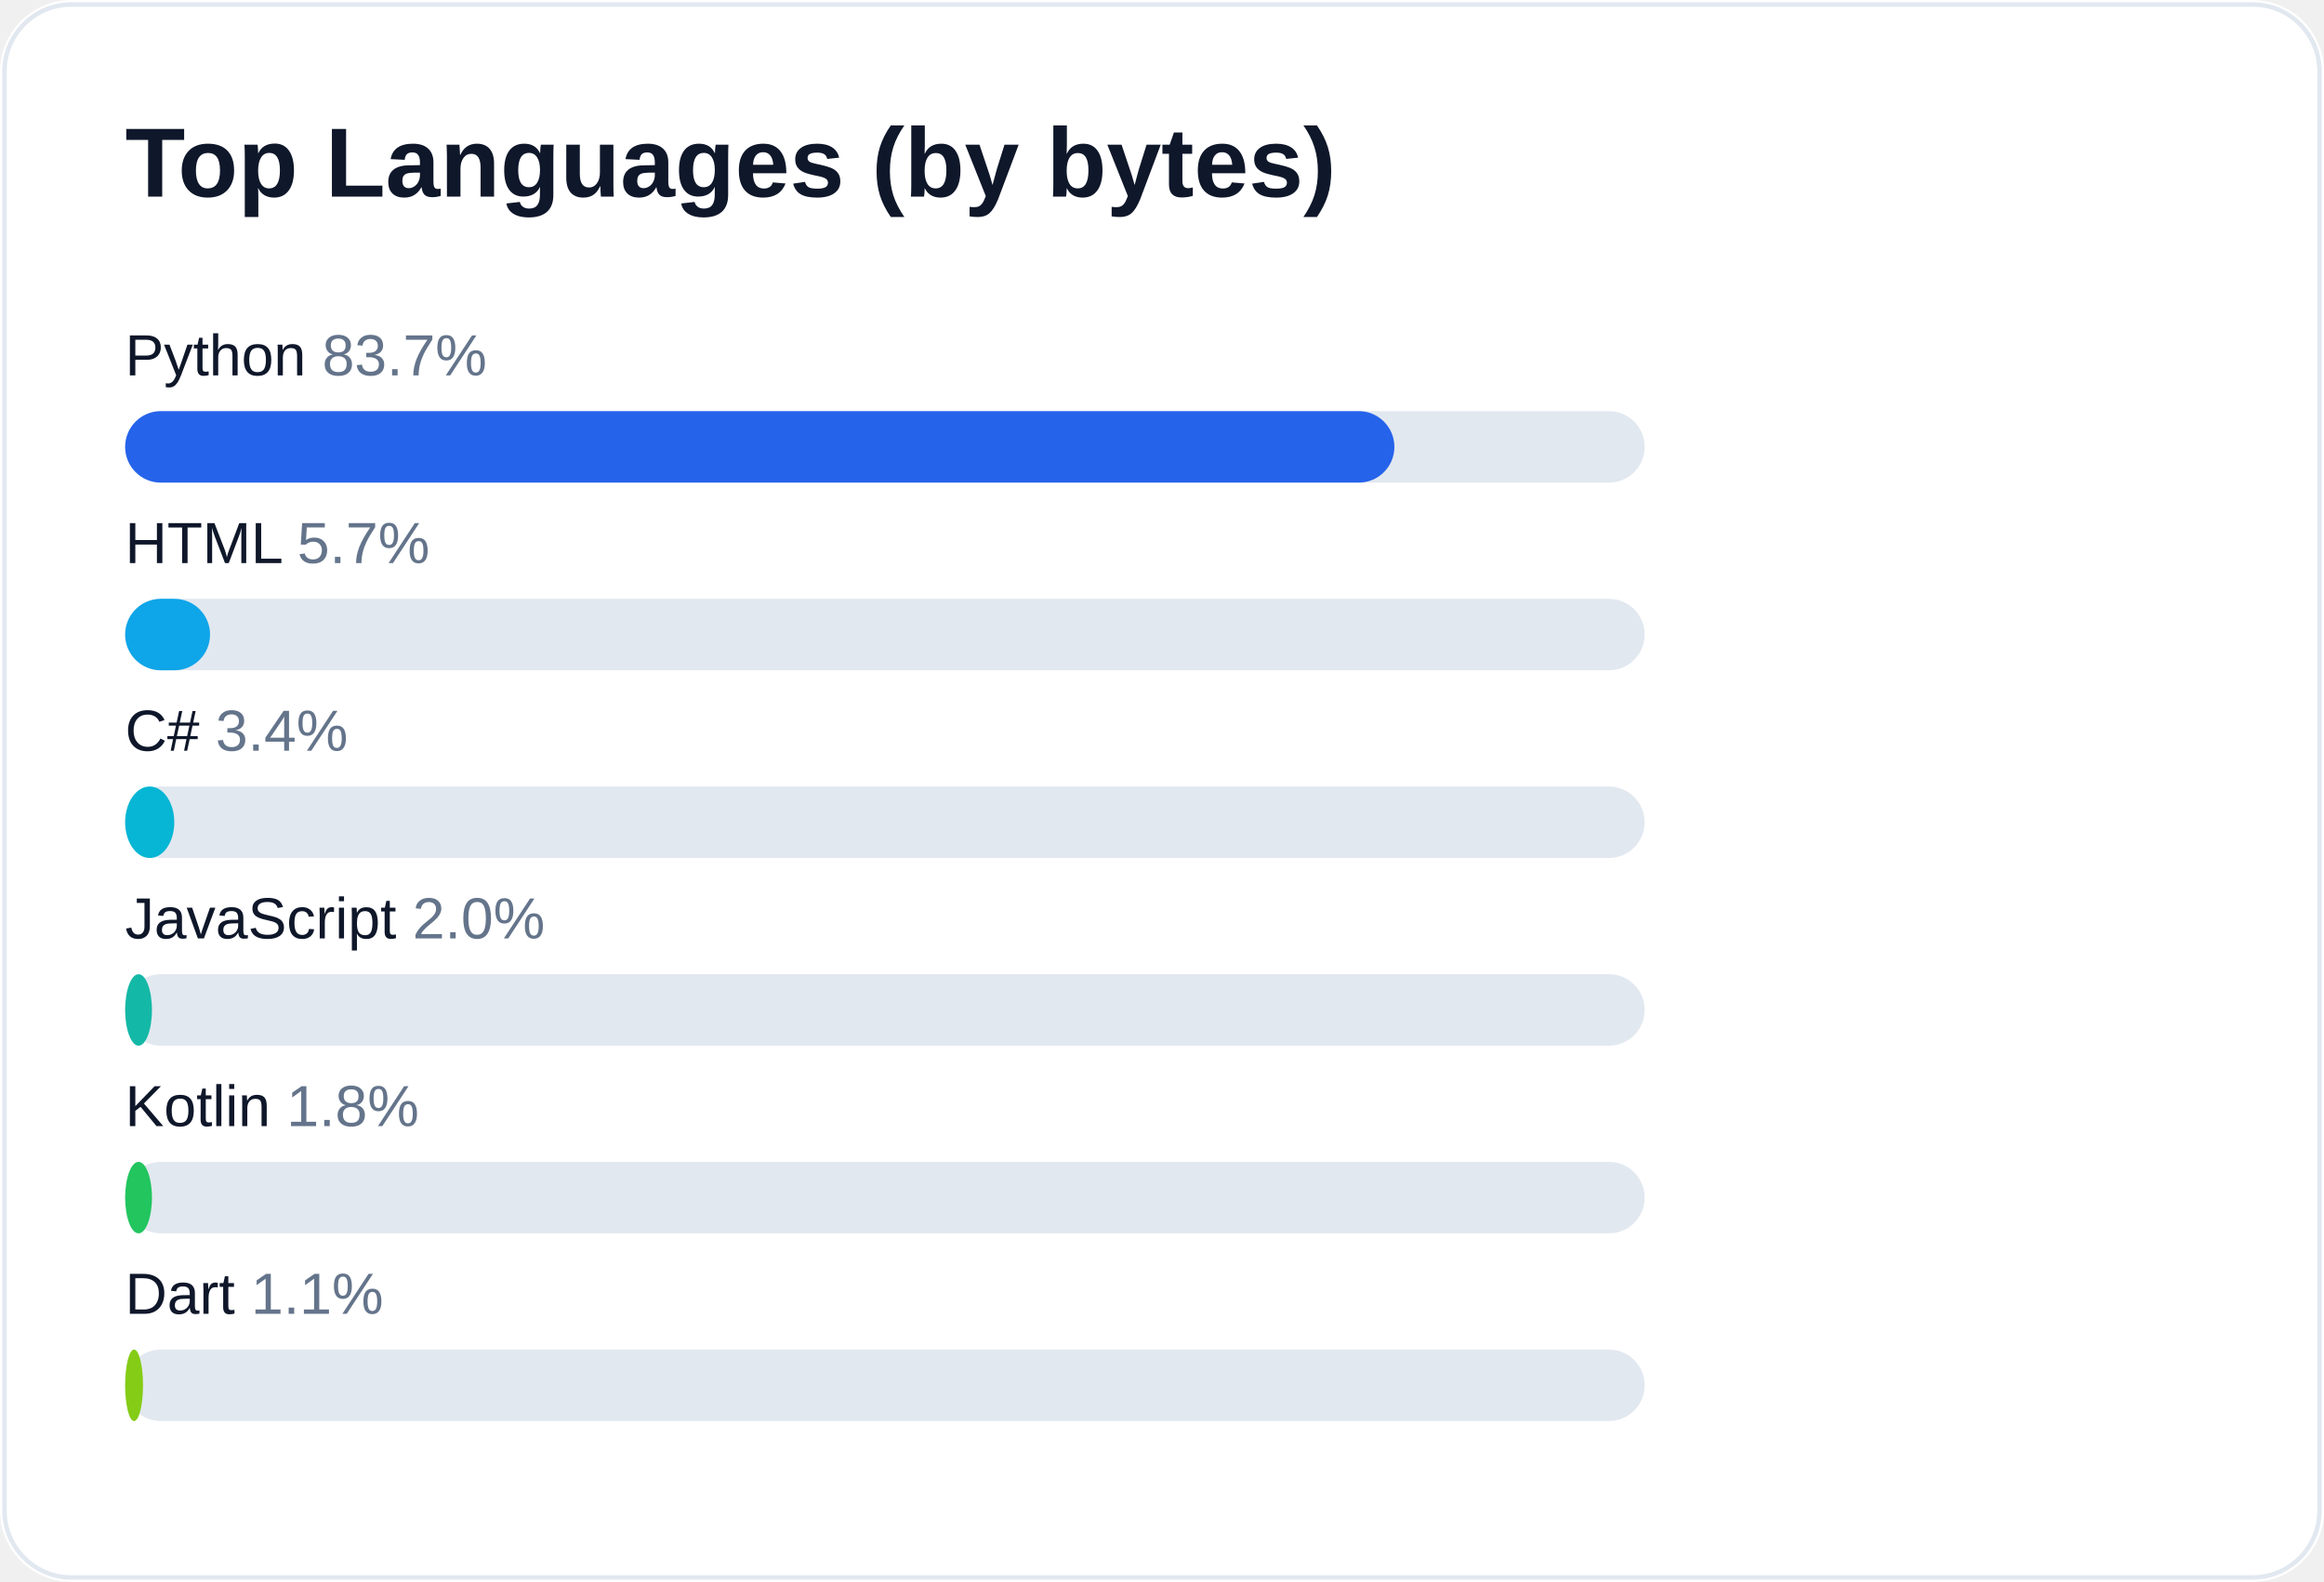
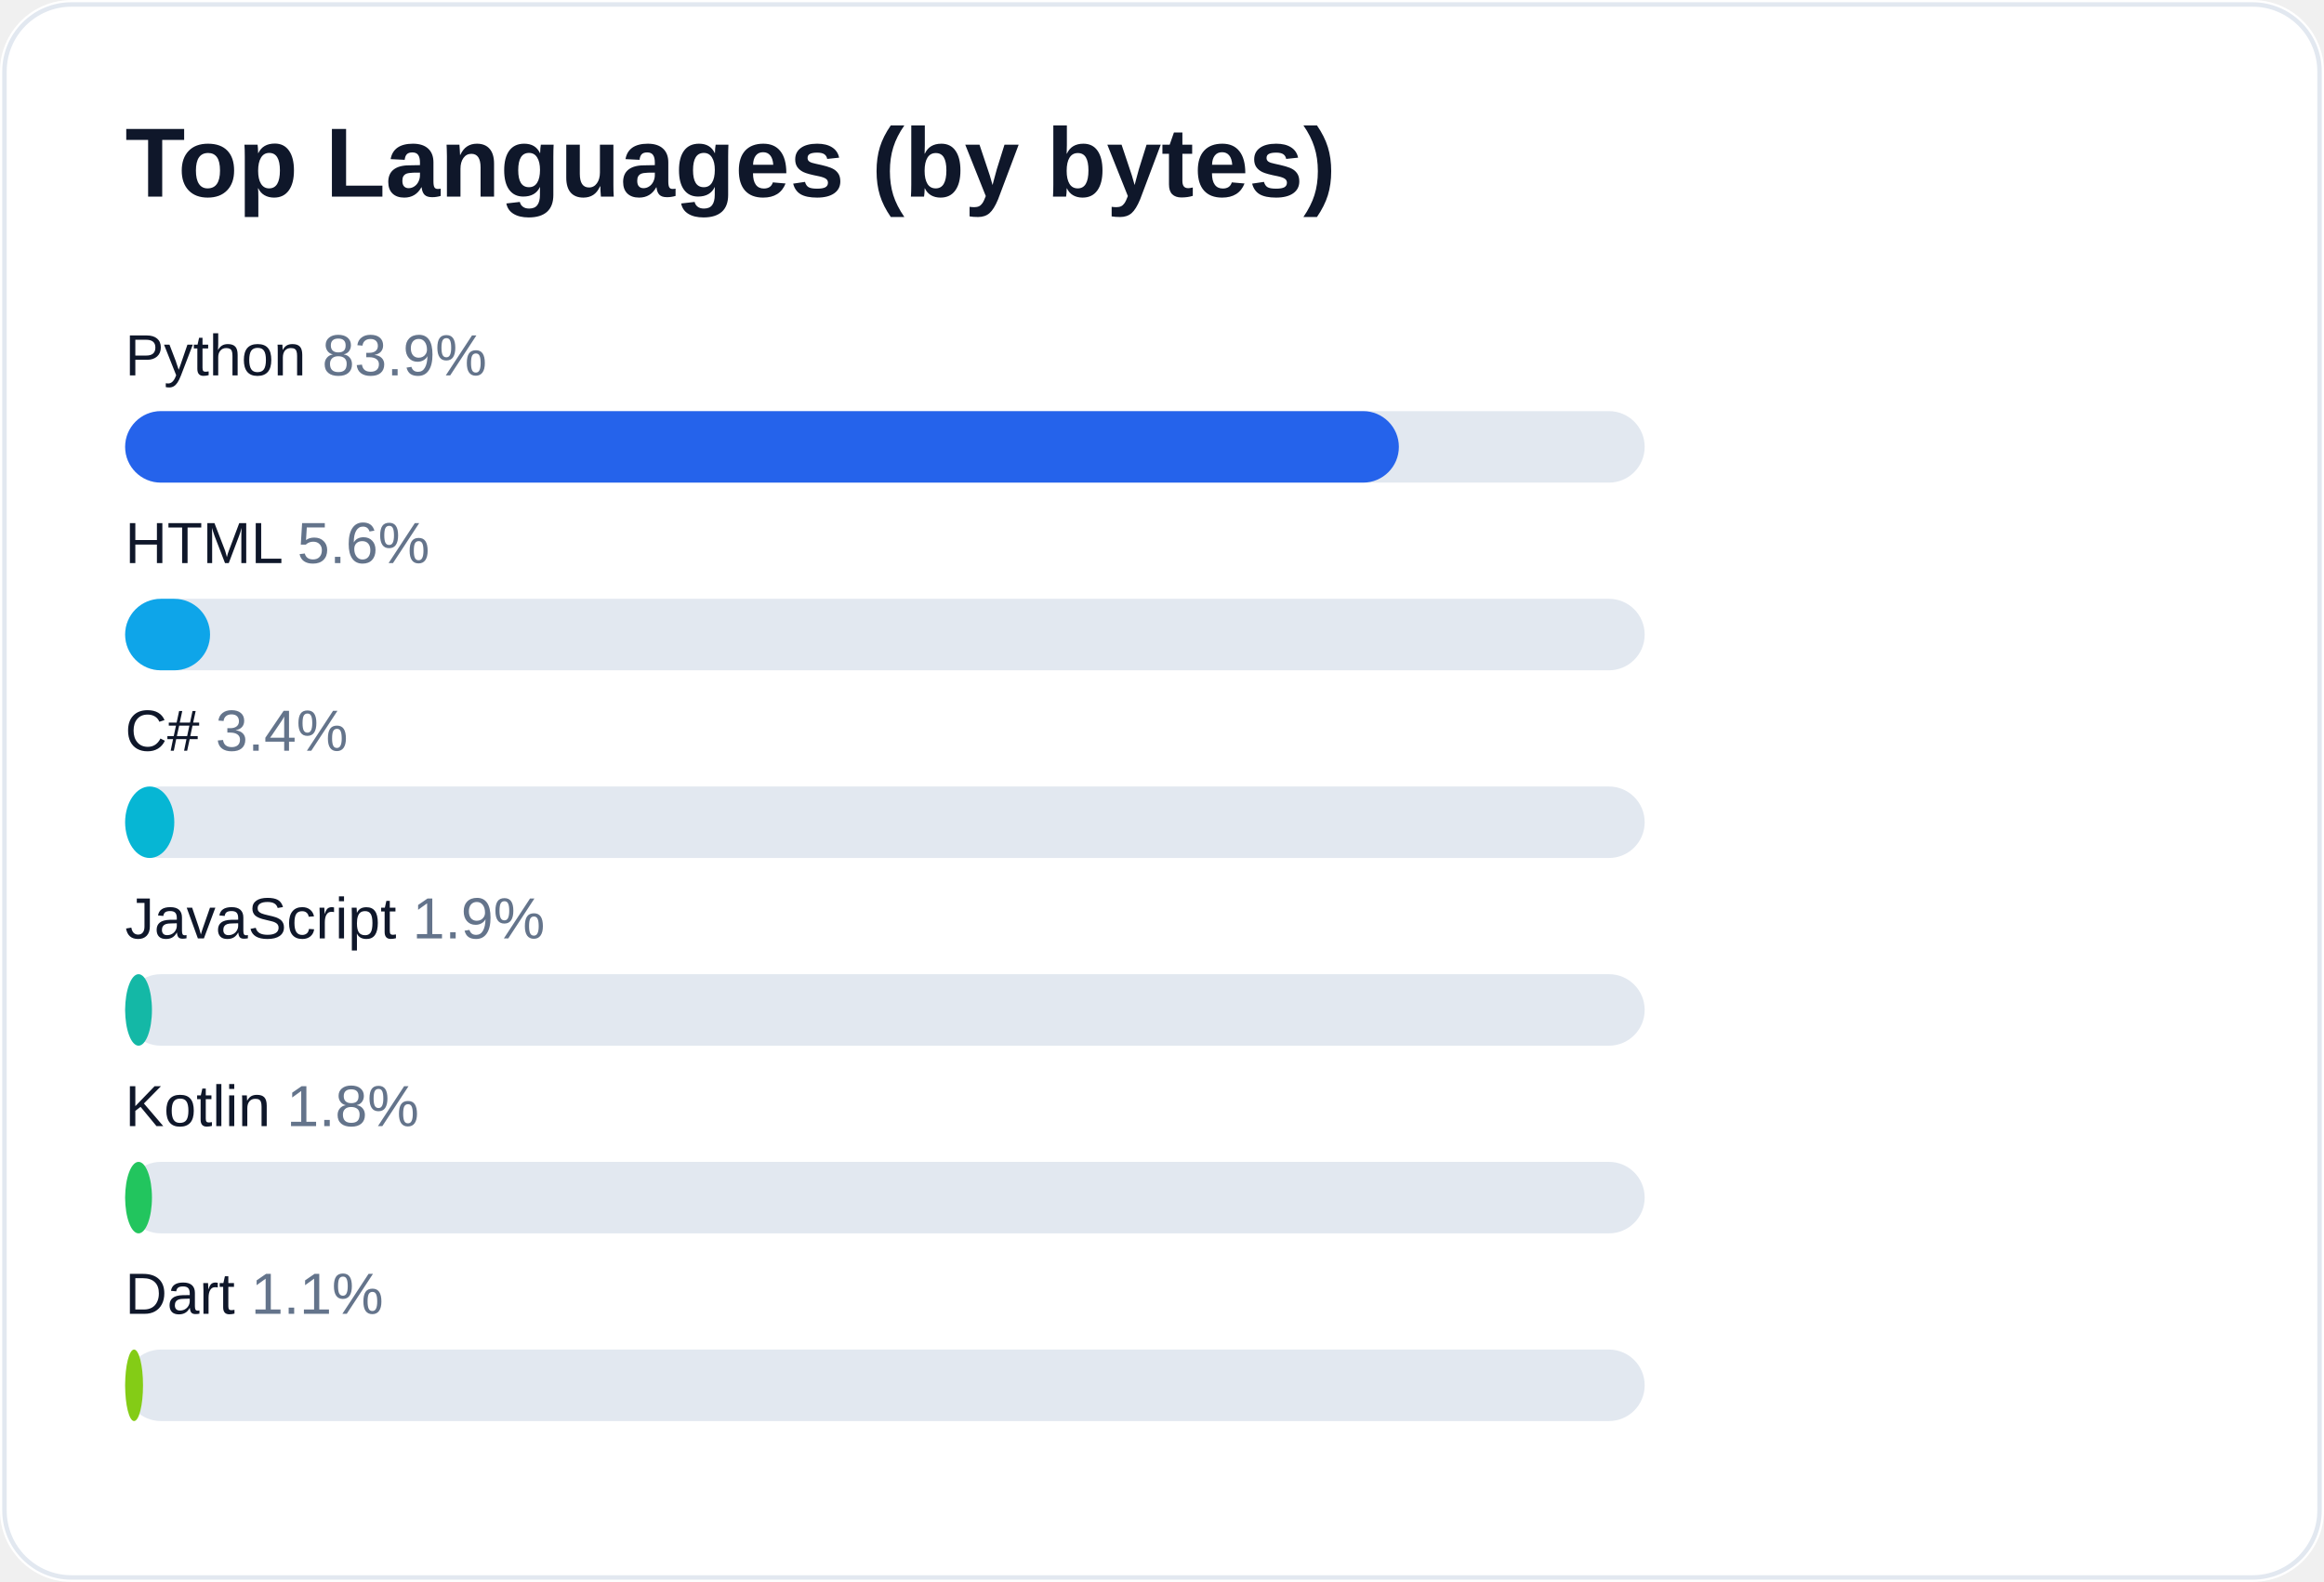
<svg xmlns="http://www.w3.org/2000/svg" width="520" height="354" viewBox="0 0 520 354" role="img" aria-label="Top languages for AliceJump">
  <rect width="520" height="354" rx="16" fill="#ffffff" />
  <rect x="1" y="1" width="518" height="352" rx="15" fill="none" stroke="#e2e8f0" />
  <text x="28" y="44" fill="#0f172a" font-size="22" font-weight="700" font-family="-apple-system,Segoe UI,Arial,sans-serif">Top Languages (by bytes)</text>
-   <text x="28" y="84" fill="#0f172a" font-size="13" font-family="-apple-system,Segoe UI,Arial,sans-serif">Python <tspan fill="#64748b">83.7%</tspan>
+   <text x="28" y="84" fill="#0f172a" font-size="13" font-family="-apple-system,Segoe UI,Arial,sans-serif">Python <tspan fill="#64748b">83.9%</tspan>
  </text>
  <rect x="28" y="92" width="340" height="16" rx="8" fill="#e2e8f0" />
-   <rect x="28" y="92" width="284" height="16" rx="8" fill="#2563eb" />
-   <text x="28" y="126" fill="#0f172a" font-size="13" font-family="-apple-system,Segoe UI,Arial,sans-serif">HTML <tspan fill="#64748b">5.7%</tspan>
+   <rect x="28" y="92" width="285" height="16" rx="8" fill="#2563eb" />
+   <text x="28" y="126" fill="#0f172a" font-size="13" font-family="-apple-system,Segoe UI,Arial,sans-serif">HTML <tspan fill="#64748b">5.6%</tspan>
  </text>
  <rect x="28" y="134" width="340" height="16" rx="8" fill="#e2e8f0" />
  <rect x="28" y="134" width="19" height="16" rx="8" fill="#0ea5e9" />
  <text x="28" y="168" fill="#0f172a" font-size="13" font-family="-apple-system,Segoe UI,Arial,sans-serif">C# <tspan fill="#64748b">3.4%</tspan>
  </text>
  <rect x="28" y="176" width="340" height="16" rx="8" fill="#e2e8f0" />
  <rect x="28" y="176" width="11" height="16" rx="8" fill="#06b6d4" />
-   <text x="28" y="210" fill="#0f172a" font-size="13" font-family="-apple-system,Segoe UI,Arial,sans-serif">JavaScript <tspan fill="#64748b">2.0%</tspan>
+   <text x="28" y="210" fill="#0f172a" font-size="13" font-family="-apple-system,Segoe UI,Arial,sans-serif">JavaScript <tspan fill="#64748b">1.9%</tspan>
  </text>
  <rect x="28" y="218" width="340" height="16" rx="8" fill="#e2e8f0" />
  <rect x="28" y="218" width="6" height="16" rx="8" fill="#14b8a6" />
  <text x="28" y="252" fill="#0f172a" font-size="13" font-family="-apple-system,Segoe UI,Arial,sans-serif">Kotlin <tspan fill="#64748b">1.8%</tspan>
  </text>
  <rect x="28" y="260" width="340" height="16" rx="8" fill="#e2e8f0" />
  <rect x="28" y="260" width="6" height="16" rx="8" fill="#22c55e" />
  <text x="28" y="294" fill="#0f172a" font-size="13" font-family="-apple-system,Segoe UI,Arial,sans-serif">Dart <tspan fill="#64748b">1.1%</tspan>
  </text>
  <rect x="28" y="302" width="340" height="16" rx="8" fill="#e2e8f0" />
  <rect x="28" y="302" width="4" height="16" rx="8" fill="#84cc16" />
</svg>
